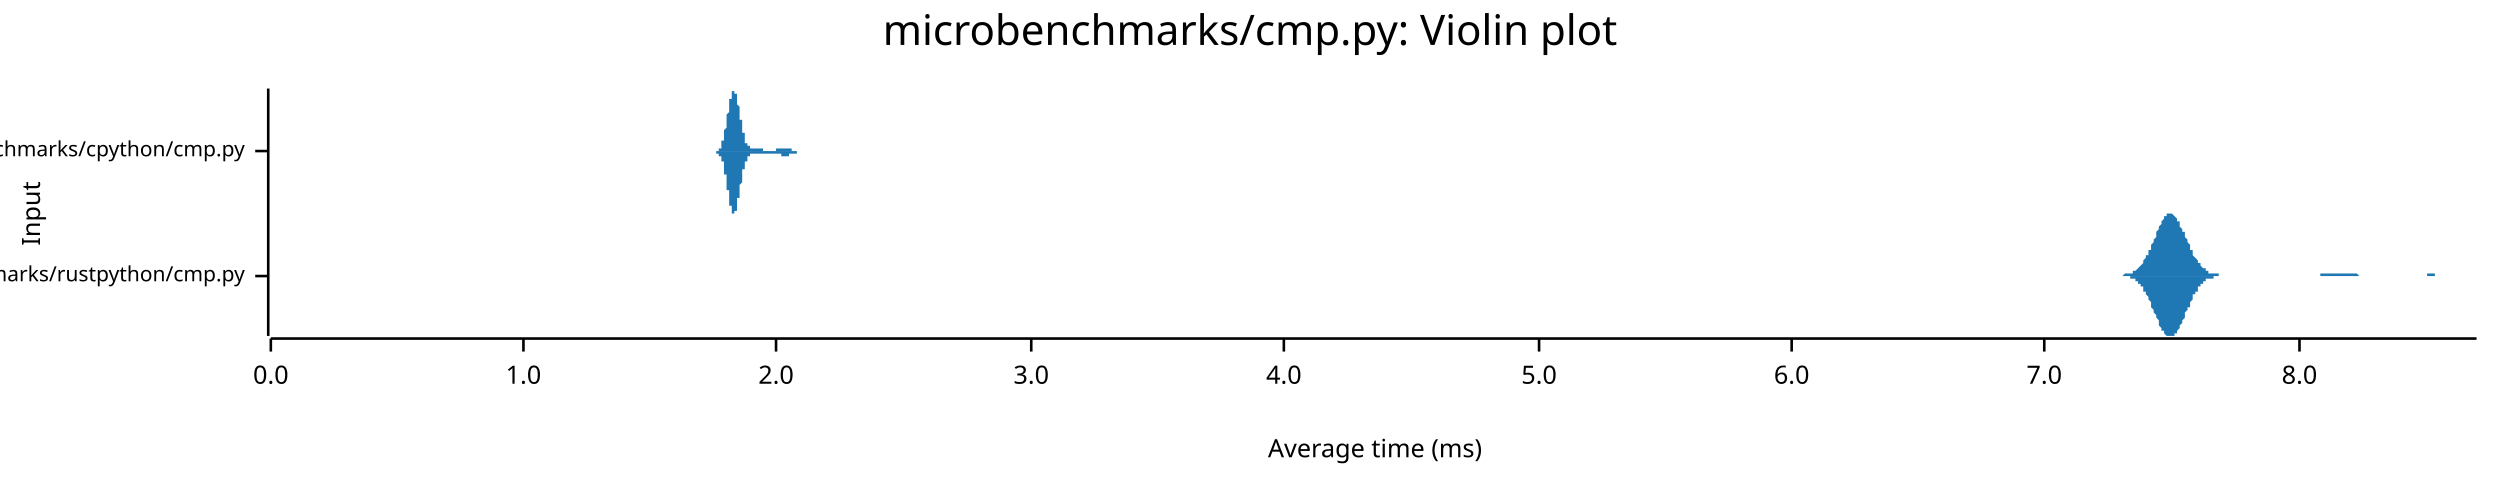
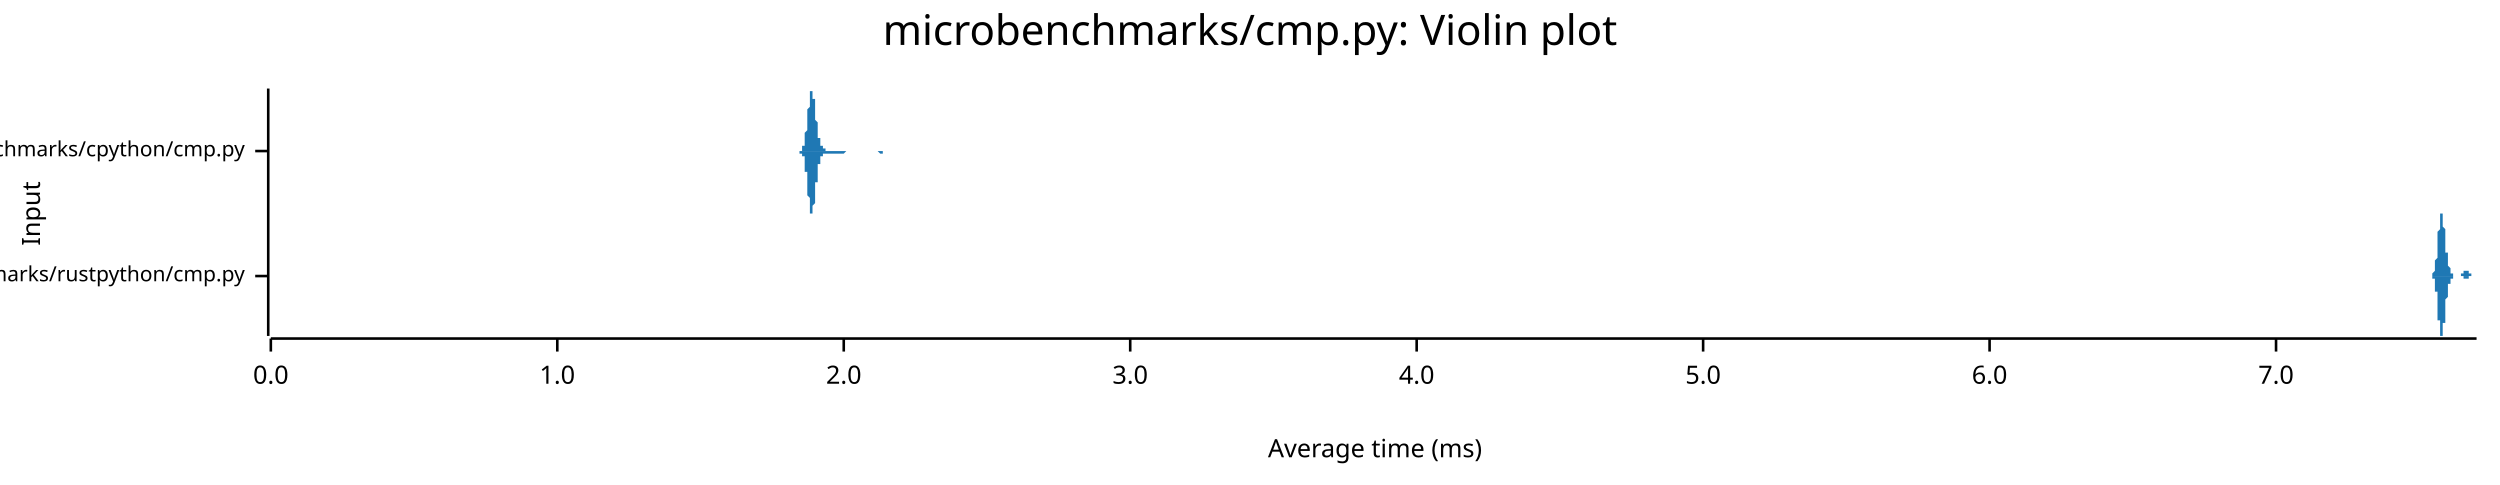
<svg xmlns="http://www.w3.org/2000/svg" width="960" height="186" viewBox="0 0 960 186">
  <text x="480" y="5" dy="0.76em" text-anchor="middle" font-family="sans-serif" font-size="16.129" opacity="1" fill="#000000">
microbenchmarks/cmp.py: Violin plot
</text>
  <text x="8" y="82" dy="0.76em" text-anchor="middle" font-family="sans-serif" font-size="9.677" opacity="1" fill="#000000" transform="rotate(270, 8, 82)">
Input
</text>
  <text x="528" y="178" dy="-0.5ex" text-anchor="middle" font-family="sans-serif" font-size="9.677" opacity="1" fill="#000000">
Average time (ms)
</text>
  <polyline fill="none" opacity="1" stroke="#000000" stroke-width="1" points="103,34 103,129 " />
  <text x="94" y="106" dy="0.5ex" text-anchor="end" font-family="sans-serif" font-size="8.065" opacity="1" fill="#000000">
microbenchmarks/rustpython/cmp.py
</text>
  <polyline fill="none" opacity="1" stroke="#000000" stroke-width="1" points="98,106 103,106 " />
  <text x="94" y="58" dy="0.5ex" text-anchor="end" font-family="sans-serif" font-size="8.065" opacity="1" fill="#000000">
microbenchmarks/cpython/cmp.py
</text>
  <polyline fill="none" opacity="1" stroke="#000000" stroke-width="1" points="98,58 103,58 " />
  <polyline fill="none" opacity="1" stroke="#000000" stroke-width="1" points="104,130 951,130 " />
  <text x="104" y="140" dy="0.76em" text-anchor="middle" font-family="sans-serif" font-size="9.677" opacity="1" fill="#000000">
0.0
</text>
  <polyline fill="none" opacity="1" stroke="#000000" stroke-width="1" points="104,130 104,135 " />
-   <text x="201" y="140" dy="0.76em" text-anchor="middle" font-family="sans-serif" font-size="9.677" opacity="1" fill="#000000">
+   <text x="214" y="140" dy="0.76em" text-anchor="middle" font-family="sans-serif" font-size="9.677" opacity="1" fill="#000000">
1.0
</text>
-   <polyline fill="none" opacity="1" stroke="#000000" stroke-width="1" points="201,130 201,135 " />
-   <text x="298" y="140" dy="0.76em" text-anchor="middle" font-family="sans-serif" font-size="9.677" opacity="1" fill="#000000">
+   <polyline fill="none" opacity="1" stroke="#000000" stroke-width="1" points="214,130 214,135 " />
+   <text x="324" y="140" dy="0.76em" text-anchor="middle" font-family="sans-serif" font-size="9.677" opacity="1" fill="#000000">
2.0
</text>
-   <polyline fill="none" opacity="1" stroke="#000000" stroke-width="1" points="298,130 298,135 " />
-   <text x="396" y="140" dy="0.76em" text-anchor="middle" font-family="sans-serif" font-size="9.677" opacity="1" fill="#000000">
+   <polyline fill="none" opacity="1" stroke="#000000" stroke-width="1" points="324,130 324,135 " />
+   <text x="434" y="140" dy="0.76em" text-anchor="middle" font-family="sans-serif" font-size="9.677" opacity="1" fill="#000000">
3.0
</text>
-   <polyline fill="none" opacity="1" stroke="#000000" stroke-width="1" points="396,130 396,135 " />
-   <text x="493" y="140" dy="0.76em" text-anchor="middle" font-family="sans-serif" font-size="9.677" opacity="1" fill="#000000">
+   <polyline fill="none" opacity="1" stroke="#000000" stroke-width="1" points="434,130 434,135 " />
+   <text x="544" y="140" dy="0.76em" text-anchor="middle" font-family="sans-serif" font-size="9.677" opacity="1" fill="#000000">
4.0
</text>
-   <polyline fill="none" opacity="1" stroke="#000000" stroke-width="1" points="493,130 493,135 " />
-   <text x="591" y="140" dy="0.76em" text-anchor="middle" font-family="sans-serif" font-size="9.677" opacity="1" fill="#000000">
+   <polyline fill="none" opacity="1" stroke="#000000" stroke-width="1" points="544,130 544,135 " />
+   <text x="654" y="140" dy="0.76em" text-anchor="middle" font-family="sans-serif" font-size="9.677" opacity="1" fill="#000000">
5.0
</text>
-   <polyline fill="none" opacity="1" stroke="#000000" stroke-width="1" points="591,130 591,135 " />
-   <text x="688" y="140" dy="0.76em" text-anchor="middle" font-family="sans-serif" font-size="9.677" opacity="1" fill="#000000">
+   <polyline fill="none" opacity="1" stroke="#000000" stroke-width="1" points="654,130 654,135 " />
+   <text x="764" y="140" dy="0.76em" text-anchor="middle" font-family="sans-serif" font-size="9.677" opacity="1" fill="#000000">
6.0
</text>
-   <polyline fill="none" opacity="1" stroke="#000000" stroke-width="1" points="688,130 688,135 " />
-   <text x="785" y="140" dy="0.76em" text-anchor="middle" font-family="sans-serif" font-size="9.677" opacity="1" fill="#000000">
+   <polyline fill="none" opacity="1" stroke="#000000" stroke-width="1" points="764,130 764,135 " />
+   <text x="874" y="140" dy="0.76em" text-anchor="middle" font-family="sans-serif" font-size="9.677" opacity="1" fill="#000000">
7.0
</text>
-   <polyline fill="none" opacity="1" stroke="#000000" stroke-width="1" points="785,130 785,135 " />
-   <text x="883" y="140" dy="0.76em" text-anchor="middle" font-family="sans-serif" font-size="9.677" opacity="1" fill="#000000">
- 8.0
- </text>
-   <polyline fill="none" opacity="1" stroke="#000000" stroke-width="1" points="883,130 883,135 " />
-   <polygon opacity="1" fill="#1F78B4" points="813,106 813,106 813,106 814,106 814,106 814,106 815,106 815,106 815,106 815,106 816,105 816,105 816,105 817,105 817,105 817,105 817,105 818,105 818,105 818,105 818,105 819,105 819,104 819,104 820,104 820,104 820,104 820,104 821,103 821,103 821,103 821,103 822,102 822,102 822,102 823,101 823,101 823,100 823,100 824,99 824,99 824,98 825,98 825,97 825,97 825,96 826,96 826,95 826,94 826,94 827,93 827,92 827,92 828,91 828,90 828,90 828,89 829,88 829,88 829,87 829,87 830,86 830,85 830,85 831,84 831,84 831,84 831,83 832,83 832,83 832,82 833,82 833,82 833,82 833,82 834,82 834,82 834,82 834,82 835,83 835,83 835,83 836,84 836,84 836,84 836,85 837,85 837,86 837,86 837,87 838,88 838,88 838,89 839,89 839,90 839,91 839,91 840,92 840,93 840,93 841,94 841,95 841,95 841,96 842,96 842,97 842,98 842,98 843,99 843,99 843,99 844,100 844,100 844,101 844,101 845,101 845,102 845,102 845,102 846,103 846,103 846,103 847,103 847,104 847,104 847,104 848,104 848,104 848,104 848,105 849,105 849,105 849,105 850,105 850,105 850,105 850,105 851,105 851,105 851,105 852,105 852,105 852,105 852,106 853,106 853,106 853,106 853,106 854,106 854,106 854,106 855,106 855,106 855,106 855,106 856,106 856,106 856,106 856,106 857,106 857,106 857,106 858,106 858,106 858,106 858,106 859,106 859,106 859,106 860,106 860,106 860,106 860,106 861,106 861,106 861,106 861,106 862,106 862,106 862,106 863,106 863,106 863,106 863,106 864,106 864,106 864,106 864,106 865,106 865,106 865,106 866,106 866,106 866,106 866,106 867,106 867,106 867,106 868,106 868,106 868,106 868,106 869,106 869,106 869,106 869,106 870,106 870,106 870,106 871,106 871,106 871,106 871,106 872,106 872,106 872,106 872,106 873,106 873,106 873,106 874,106 874,106 874,106 874,106 875,106 875,106 875,106 876,106 876,106 876,106 876,106 877,106 877,106 877,106 877,106 878,106 878,106 878,106 879,106 879,106 879,106 879,106 880,106 880,106 880,106 880,106 881,106 881,106 881,106 882,106 882,106 882,106 882,106 883,106 883,106 883,106 884,106 884,106 884,106 884,106 885,106 885,106 885,106 885,106 886,106 886,106 886,106 887,106 887,106 887,106 887,106 888,106 888,106 888,106 888,106 889,106 889,106 889,106 890,106 890,106 890,106 890,106 891,106 891,105 891,105 892,105 892,105 892,105 892,105 893,105 893,105 893,105 893,105 894,105 894,105 894,105 895,105 895,105 895,105 895,105 896,105 896,105 896,105 896,105 897,105 897,105 897,105 898,105 898,105 898,105 898,105 899,105 899,105 899,105 899,105 900,105 900,105 900,105 901,105 901,105 901,105 901,105 902,105 902,105 902,105 903,105 903,105 903,105 903,105 904,105 904,105 904,105 904,105 905,105 905,105 905,105 906,106 906,106 906,106 906,106 907,106 907,106 907,106 907,106 908,106 908,106 908,106 909,106 909,106 909,106 909,106 910,106 910,106 910,106 911,106 911,106 911,106 911,106 912,106 912,106 912,106 912,106 913,106 913,106 913,106 914,106 914,106 914,106 914,106 915,106 915,106 915,106 915,106 916,106 916,106 916,106 917,106 917,106 917,106 917,106 918,106 918,106 918,106 919,106 919,106 919,106 919,106 920,106 920,106 920,106 920,106 921,106 921,106 921,106 922,106 922,106 922,106 922,106 923,106 923,106 923,106 923,106 924,106 924,106 924,106 925,106 925,106 925,106 925,106 926,106 926,106 926,106 927,106 927,106 927,106 927,106 928,106 928,106 928,106 928,106 929,106 929,106 929,106 930,106 930,106 930,106 930,106 931,106 931,106 931,106 931,106 932,106 932,105 932,105 933,105 933,105 933,105 933,105 934,105 934,105 934,105 935,105 935,105 935,106 935,106 936,106 936,106 936,106 936,106 937,106 937,106 937,106 938,106 938,106 938,106 938,106 939,106 939,106 939,106 939,106 940,106 940,106 940,106 941,106 941,106 941,106 941,106 942,106 942,106 942,106 943,106 943,106 943,106 943,106 944,106 944,106 944,106 944,106 945,106 945,106 945,106 946,106 946,106 946,106 946,106 947,106 947,106 947,106 947,106 948,106 948,106 948,106 949,106 949,106 949,106 949,106 950,106 950,106 950,106 951,106 951,106 813,106 " />
-   <polygon opacity="1" fill="#1F78B4" points="813,106 813,106 813,106 814,106 814,106 814,106 815,106 815,106 815,106 815,106 816,106 816,106 816,106 817,106 817,106 817,106 817,106 818,106 818,107 818,107 818,107 819,107 819,107 819,107 820,107 820,108 820,108 820,108 821,108 821,108 821,109 821,109 822,109 822,110 822,110 823,110 823,111 823,111 823,112 824,112 824,113 824,113 825,114 825,114 825,115 825,115 826,116 826,117 826,117 826,118 827,119 827,119 827,120 828,121 828,121 828,122 828,122 829,123 829,124 829,124 829,125 830,126 830,126 830,127 831,127 831,128 831,128 831,128 832,129 832,129 832,129 833,129 833,129 833,129 833,129 834,129 834,129 834,129 834,129 835,129 835,129 835,128 836,128 836,128 836,127 836,127 837,126 837,126 837,125 837,125 838,124 838,123 838,123 839,122 839,121 839,121 839,120 840,119 840,119 840,118 841,118 841,117 841,116 841,116 842,115 842,115 842,114 842,113 843,113 843,112 843,112 844,112 844,111 844,111 844,110 845,110 845,110 845,109 845,109 846,109 846,109 846,108 847,108 847,108 847,108 847,107 848,107 848,107 848,107 848,107 849,107 849,107 849,107 850,107 850,106 850,106 850,106 851,106 851,106 851,106 852,106 852,106 852,106 852,106 853,106 853,106 853,106 853,106 854,106 854,106 854,106 855,106 855,106 855,106 855,106 856,106 856,106 856,106 856,106 857,106 857,106 857,106 858,106 858,106 858,106 858,106 859,106 859,106 859,106 860,106 860,106 860,106 860,106 861,106 861,106 861,106 861,106 862,106 862,106 862,106 863,106 863,106 863,106 863,106 864,106 864,106 864,106 864,106 865,106 865,106 865,106 866,106 866,106 866,106 866,106 867,106 867,106 867,106 868,106 868,106 868,106 868,106 869,106 869,106 869,106 869,106 870,106 870,106 870,106 871,106 871,106 871,106 871,106 872,106 872,106 872,106 872,106 873,106 873,106 873,106 874,106 874,106 874,106 874,106 875,106 875,106 875,106 876,106 876,106 876,106 876,106 877,106 877,106 877,106 877,106 878,106 878,106 878,106 879,106 879,106 879,106 879,106 880,106 880,106 880,106 880,106 881,106 881,106 881,106 882,106 882,106 882,106 882,106 883,106 883,106 883,106 884,106 884,106 884,106 884,106 885,106 885,106 885,106 885,106 886,106 886,106 886,106 887,106 887,106 887,106 887,106 888,106 888,106 888,106 888,106 889,106 889,106 889,106 890,106 890,106 890,106 890,106 891,106 891,106 891,106 892,106 892,106 892,106 892,106 893,106 893,106 893,106 893,106 894,106 894,106 894,106 895,106 895,106 895,106 895,106 896,106 896,106 896,106 896,106 897,106 897,106 897,106 898,106 898,106 898,106 898,106 899,106 899,106 899,106 899,106 900,106 900,106 900,106 901,106 901,106 901,106 901,106 902,106 902,106 902,106 903,106 903,106 903,106 903,106 904,106 904,106 904,106 904,106 905,106 905,106 905,106 906,106 906,106 906,106 906,106 907,106 907,106 907,106 907,106 908,106 908,106 908,106 909,106 909,106 909,106 909,106 910,106 910,106 910,106 911,106 911,106 911,106 911,106 912,106 912,106 912,106 912,106 913,106 913,106 913,106 914,106 914,106 914,106 914,106 915,106 915,106 915,106 915,106 916,106 916,106 916,106 917,106 917,106 917,106 917,106 918,106 918,106 918,106 919,106 919,106 919,106 919,106 920,106 920,106 920,106 920,106 921,106 921,106 921,106 922,106 922,106 922,106 922,106 923,106 923,106 923,106 923,106 924,106 924,106 924,106 925,106 925,106 925,106 925,106 926,106 926,106 926,106 927,106 927,106 927,106 927,106 928,106 928,106 928,106 928,106 929,106 929,106 929,106 930,106 930,106 930,106 930,106 931,106 931,106 931,106 931,106 932,106 932,106 932,106 933,106 933,106 933,106 933,106 934,106 934,106 934,106 935,106 935,106 935,106 935,106 936,106 936,106 936,106 936,106 937,106 937,106 937,106 938,106 938,106 938,106 938,106 939,106 939,106 939,106 939,106 940,106 940,106 940,106 941,106 941,106 941,106 941,106 942,106 942,106 942,106 943,106 943,106 943,106 943,106 944,106 944,106 944,106 944,106 945,106 945,106 945,106 946,106 946,106 946,106 946,106 947,106 947,106 947,106 947,106 948,106 948,106 948,106 949,106 949,106 949,106 949,106 950,106 950,106 950,106 951,106 951,106 813,106 " />
-   <polygon opacity="1" fill="#1F78B4" points="275,58 275,58 275,58 275,58 275,58 275,58 275,58 275,58 275,58 275,58 275,58 275,58 275,58 275,58 276,58 276,58 276,58 276,58 276,58 276,57 276,57 276,57 276,57 276,57 276,57 276,57 276,57 276,57 277,57 277,57 277,56 277,56 277,56 277,56 277,56 277,56 277,56 277,55 277,55 277,55 277,55 277,54 277,54 278,54 278,54 278,53 278,53 278,53 278,53 278,52 278,52 278,52 278,51 278,51 278,51 278,50 278,50 279,49 279,49 279,49 279,48 279,48 279,47 279,47 279,47 279,46 279,46 279,45 279,45 279,44 279,44 280,43 280,43 280,42 280,42 280,42 280,41 280,41 280,40 280,40 280,39 280,39 280,39 280,38 280,38 281,38 281,37 281,37 281,37 281,36 281,36 281,36 281,36 281,35 281,35 281,35 281,35 281,35 281,35 282,35 282,35 282,35 282,34 282,35 282,35 282,35 282,35 282,35 282,35 282,35 282,35 282,35 282,36 283,36 283,36 283,36 283,37 283,37 283,37 283,38 283,38 283,38 283,39 283,39 283,39 283,40 283,40 284,41 284,41 284,41 284,42 284,42 284,43 284,43 284,43 284,44 284,44 284,45 284,45 284,46 284,46 285,46 285,47 285,47 285,48 285,48 285,48 285,49 285,49 285,49 285,50 285,50 285,50 285,51 285,51 286,51 286,52 286,52 286,52 286,53 286,53 286,53 286,53 286,53 286,54 286,54 286,54 286,54 286,55 287,55 287,55 287,55 287,55 287,55 287,55 287,56 287,56 287,56 287,56 287,56 287,56 287,56 287,56 288,56 288,57 288,57 288,57 288,57 288,57 288,57 288,57 288,57 288,57 288,57 288,57 288,57 288,57 289,57 289,57 289,57 289,57 289,57 289,57 289,57 289,57 289,57 289,57 289,57 289,57 289,57 289,57 290,57 290,57 290,57 290,57 290,57 290,57 290,57 290,57 290,57 290,57 290,57 290,57 290,57 290,57 291,57 291,57 291,57 291,57 291,57 291,57 291,57 291,57 291,57 291,57 291,57 291,57 291,57 291,57 291,57 292,57 292,57 292,57 292,57 292,57 292,57 292,57 292,57 292,57 292,57 292,57 292,57 292,57 292,57 293,57 293,57 293,57 293,57 293,57 293,57 293,57 293,57 293,57 293,57 293,57 293,57 293,58 293,58 294,58 294,58 294,58 294,58 294,58 294,58 294,58 294,58 294,58 294,58 294,58 294,58 294,58 294,58 295,58 295,58 295,58 295,58 295,58 295,58 295,58 295,58 295,58 295,58 295,58 295,58 295,58 295,58 296,58 296,58 296,58 296,58 296,58 296,58 296,58 296,58 296,58 296,58 296,58 296,58 296,58 296,58 297,58 297,58 297,58 297,58 297,58 297,58 297,58 297,58 297,58 297,58 297,58 297,58 297,58 297,58 298,58 298,58 298,58 298,58 298,58 298,58 298,58 298,58 298,57 298,57 298,57 298,57 298,57 298,57 299,57 299,57 299,57 299,57 299,57 299,57 299,57 299,57 299,57 299,57 299,57 299,57 299,57 299,57 300,57 300,57 300,57 300,57 300,57 300,57 300,57 300,57 300,57 300,57 300,57 300,57 300,57 300,57 301,57 301,57 301,57 301,57 301,57 301,57 301,57 301,57 301,57 301,57 301,57 301,57 301,57 301,57 302,57 302,57 302,57 302,57 302,57 302,57 302,57 302,57 302,57 302,57 302,57 302,57 302,57 302,57 303,57 303,57 303,57 303,57 303,57 303,57 303,57 303,57 303,57 303,57 303,57 303,57 303,57 303,57 304,57 304,57 304,57 304,57 304,57 304,57 304,57 304,57 304,57 304,57 304,57 304,57 304,58 304,58 305,58 305,58 305,58 305,58 305,58 305,58 305,58 305,58 305,58 305,58 305,58 305,58 305,58 305,58 306,58 306,58 306,58 306,58 306,58 306,58 306,58 306,58 306,58 306,58 306,58 306,58 306,58 306,58 306,58 307,58 307,58 307,58 307,58 307,58 307,58 307,58 307,58 307,58 307,58 307,58 307,58 307,58 307,58 308,58 308,58 308,58 308,58 308,58 308,58 308,58 308,58 308,58 308,58 308,58 308,58 308,58 308,58 309,58 309,58 309,58 309,58 309,58 309,58 309,58 309,58 309,58 309,58 309,58 309,58 309,58 309,58 310,58 310,58 310,58 310,58 310,58 310,58 310,58 310,58 275,58 " />
-   <polygon opacity="1" fill="#1F78B4" points="275,58 275,58 275,58 275,58 275,58 275,58 275,58 275,59 275,59 275,59 275,59 275,59 275,59 275,59 276,59 276,59 276,59 276,59 276,59 276,59 276,59 276,59 276,59 276,59 276,59 276,59 276,60 276,60 277,60 277,60 277,60 277,60 277,60 277,60 277,61 277,61 277,61 277,61 277,61 277,62 277,62 277,62 277,62 278,62 278,63 278,63 278,63 278,64 278,64 278,64 278,65 278,65 278,65 278,66 278,66 278,66 278,67 279,67 279,67 279,68 279,68 279,69 279,69 279,70 279,70 279,70 279,71 279,71 279,72 279,72 279,73 280,73 280,74 280,74 280,74 280,75 280,75 280,76 280,76 280,77 280,77 280,77 280,78 280,78 280,79 281,79 281,79 281,80 281,80 281,80 281,80 281,81 281,81 281,81 281,81 281,81 281,82 281,82 281,82 282,82 282,82 282,82 282,82 282,82 282,82 282,82 282,82 282,82 282,82 282,81 282,81 282,81 282,81 283,81 283,80 283,80 283,80 283,80 283,79 283,79 283,79 283,78 283,78 283,78 283,77 283,77 283,76 284,76 284,76 284,75 284,75 284,74 284,74 284,73 284,73 284,73 284,72 284,72 284,71 284,71 284,71 285,70 285,70 285,69 285,69 285,69 285,68 285,68 285,67 285,67 285,67 285,66 285,66 285,66 285,65 286,65 286,65 286,65 286,64 286,64 286,64 286,63 286,63 286,63 286,63 286,63 286,62 286,62 286,62 287,62 287,62 287,61 287,61 287,61 287,61 287,61 287,61 287,61 287,61 287,60 287,60 287,60 287,60 288,60 288,60 288,60 288,60 288,60 288,60 288,60 288,60 288,60 288,59 288,59 288,59 288,59 288,59 289,59 289,59 289,59 289,59 289,59 289,59 289,59 289,59 289,59 289,59 289,59 289,59 289,59 289,59 290,59 290,59 290,59 290,59 290,59 290,59 290,59 290,59 290,59 290,59 290,59 290,59 290,59 290,59 291,59 291,59 291,59 291,59 291,59 291,59 291,59 291,59 291,59 291,59 291,59 291,59 291,59 291,59 291,59 292,59 292,59 292,59 292,59 292,59 292,59 292,59 292,59 292,59 292,59 292,59 292,59 292,59 292,59 293,59 293,59 293,59 293,59 293,59 293,59 293,59 293,59 293,59 293,59 293,59 293,59 293,59 293,59 294,59 294,59 294,59 294,59 294,59 294,59 294,59 294,59 294,59 294,59 294,59 294,59 294,59 294,59 295,59 295,59 295,59 295,59 295,59 295,59 295,59 295,59 295,59 295,59 295,59 295,59 295,59 295,59 296,59 296,59 296,59 296,59 296,59 296,59 296,59 296,59 296,59 296,59 296,59 296,59 296,59 296,59 297,59 297,59 297,59 297,59 297,59 297,59 297,59 297,59 297,59 297,59 297,59 297,59 297,59 297,59 298,59 298,59 298,59 298,59 298,59 298,59 298,59 298,59 298,59 298,59 298,59 298,59 298,59 298,59 299,59 299,59 299,59 299,59 299,59 299,59 299,59 299,59 299,59 299,59 299,59 299,59 299,59 299,59 300,59 300,59 300,59 300,59 300,59 300,59 300,59 300,60 300,60 300,60 300,60 300,60 300,60 300,60 301,60 301,60 301,60 301,60 301,60 301,60 301,60 301,60 301,60 301,60 301,60 301,60 301,60 301,60 302,60 302,60 302,60 302,60 302,60 302,60 302,60 302,60 302,60 302,60 302,60 302,60 302,60 302,60 303,60 303,60 303,60 303,60 303,59 303,59 303,59 303,59 303,59 303,59 303,59 303,59 303,59 303,59 304,59 304,59 304,59 304,59 304,59 304,59 304,59 304,59 304,59 304,59 304,59 304,59 304,59 304,59 305,59 305,59 305,59 305,59 305,59 305,59 305,59 305,59 305,59 305,59 305,59 305,59 305,59 305,59 306,59 306,59 306,59 306,59 306,59 306,59 306,59 306,59 306,59 306,58 306,58 306,58 306,58 306,58 306,58 307,58 307,58 307,58 307,58 307,58 307,58 307,58 307,58 307,58 307,58 307,58 307,58 307,58 307,58 308,58 308,58 308,58 308,58 308,58 308,58 308,58 308,58 308,58 308,58 308,58 308,58 308,58 308,58 309,58 309,58 309,58 309,58 309,58 309,58 309,58 309,58 309,58 309,58 309,58 309,58 309,58 309,58 310,58 310,58 310,58 310,58 310,58 310,58 310,58 310,58 275,58 " />
+   <polyline fill="none" opacity="1" stroke="#000000" stroke-width="1" points="874,130 874,135 " />
+   <polygon opacity="1" fill="#1F78B4" points="933,106 933,106 933,106 933,106 933,106 933,106 933,106 933,106 933,106 933,106 933,106 933,106 933,106 933,106 933,106 934,106 934,106 934,106 934,106 934,106 934,106 934,106 934,106 934,106 934,106 934,105 934,105 934,105 934,105 934,105 934,105 934,105 934,105 934,105 934,105 934,105 934,105 934,105 934,105 934,105 934,105 934,105 934,105 934,105 935,104 935,104 935,104 935,104 935,104 935,104 935,104 935,104 935,104 935,103 935,103 935,103 935,103 935,103 935,103 935,102 935,102 935,102 935,102 935,102 935,101 935,101 935,101 935,101 935,100 935,100 935,100 935,100 936,99 936,99 936,99 936,98 936,98 936,98 936,97 936,97 936,97 936,96 936,96 936,95 936,95 936,95 936,94 936,94 936,94 936,93 936,93 936,92 936,92 936,92 936,91 936,91 936,90 936,90 936,90 936,89 936,89 937,88 937,88 937,88 937,87 937,87 937,87 937,86 937,86 937,86 937,85 937,85 937,85 937,84 937,84 937,84 937,84 937,83 937,83 937,83 937,83 937,83 937,83 937,82 937,82 937,82 937,82 937,82 937,82 938,82 938,82 938,82 938,82 938,82 938,82 938,82 938,82 938,82 938,83 938,83 938,83 938,83 938,83 938,83 938,84 938,84 938,84 938,84 938,85 938,85 938,85 938,85 938,86 938,86 938,86 938,87 938,87 938,87 939,88 939,88 939,88 939,89 939,89 939,89 939,90 939,90 939,91 939,91 939,91 939,92 939,92 939,92 939,93 939,93 939,93 939,94 939,94 939,94 939,95 939,95 939,95 939,96 939,96 939,96 939,96 939,97 940,97 940,97 940,98 940,98 940,98 940,98 940,99 940,99 940,99 940,99 940,99 940,100 940,100 940,100 940,100 940,100 940,101 940,101 940,101 940,101 940,101 940,101 940,102 940,102 940,102 940,102 940,102 940,102 940,102 941,103 941,103 941,103 941,103 941,103 941,103 941,103 941,103 941,103 941,103 941,104 941,104 941,104 941,104 941,104 941,104 941,104 941,104 941,104 941,104 941,104 941,104 941,104 941,105 941,105 941,105 941,105 941,105 942,105 942,105 942,105 942,105 942,105 942,105 942,105 942,105 942,105 942,105 942,105 942,105 942,105 942,105 942,105 942,105 942,105 942,105 942,105 942,105 942,105 942,105 942,105 942,106 942,106 942,106 942,106 942,106 942,106 943,106 943,106 943,106 943,106 943,106 943,106 943,106 943,106 943,106 943,106 943,106 943,106 943,106 943,106 943,106 943,106 943,106 943,106 943,106 943,106 943,106 943,106 943,106 943,106 943,106 943,106 943,106 943,106 944,106 944,106 944,106 944,106 944,106 944,106 944,106 944,106 944,106 944,106 944,106 944,106 944,106 944,106 944,106 944,106 944,106 944,106 944,106 944,106 944,106 944,106 944,106 944,106 944,106 944,106 944,106 944,106 944,106 945,106 945,106 945,106 945,106 945,106 945,105 945,105 945,105 945,105 945,105 945,105 945,105 945,105 945,105 945,105 945,105 945,105 945,105 945,105 945,105 945,105 945,105 945,105 945,105 945,105 945,105 945,105 945,105 946,105 946,105 946,105 946,105 946,105 946,105 946,105 946,105 946,105 946,105 946,105 946,105 946,105 946,105 946,105 946,105 946,105 946,105 946,105 946,105 946,105 946,105 946,104 946,104 946,104 946,104 946,104 946,104 946,104 947,104 947,104 947,104 947,104 947,104 947,104 947,104 947,104 947,104 947,104 947,104 947,104 947,104 947,104 947,104 947,104 947,104 947,104 947,104 947,104 947,104 947,104 947,104 947,104 947,104 947,104 947,104 947,104 948,104 948,104 948,105 948,105 948,105 948,105 948,105 948,105 948,105 948,105 948,105 948,105 948,105 948,105 948,105 948,105 948,105 948,105 948,105 948,105 948,105 948,105 948,105 948,105 948,105 948,105 948,105 948,105 949,105 949,105 949,105 949,105 949,105 949,105 949,105 949,105 949,105 949,105 949,105 949,105 949,105 949,105 949,105 949,106 949,106 949,106 949,106 949,106 949,106 949,106 949,106 949,106 949,106 949,106 949,106 949,106 949,106 950,106 950,106 950,106 950,106 950,106 950,106 950,106 950,106 950,106 950,106 950,106 950,106 950,106 950,106 950,106 950,106 950,106 950,106 950,106 950,106 950,106 950,106 950,106 950,106 950,106 950,106 950,106 950,106 951,106 951,106 933,106 " />
+   <polygon opacity="1" fill="#1F78B4" points="933,106 933,106 933,106 933,106 933,106 933,106 933,106 933,106 933,106 933,106 933,106 933,106 933,106 933,106 933,106 934,106 934,106 934,106 934,106 934,106 934,106 934,106 934,106 934,106 934,106 934,106 934,106 934,106 934,106 934,106 934,106 934,106 934,106 934,106 934,106 934,106 934,106 934,106 934,107 934,107 934,107 934,107 934,107 934,107 935,107 935,107 935,107 935,107 935,107 935,108 935,108 935,108 935,108 935,108 935,108 935,108 935,109 935,109 935,109 935,109 935,109 935,109 935,110 935,110 935,110 935,110 935,111 935,111 935,111 935,111 935,112 935,112 936,112 936,113 936,113 936,113 936,114 936,114 936,114 936,115 936,115 936,115 936,116 936,116 936,116 936,117 936,117 936,118 936,118 936,118 936,119 936,119 936,120 936,120 936,120 936,121 936,121 936,122 936,122 936,122 936,123 937,123 937,124 937,124 937,124 937,125 937,125 937,125 937,126 937,126 937,126 937,127 937,127 937,127 937,127 937,128 937,128 937,128 937,128 937,129 937,129 937,129 937,129 937,129 937,129 937,129 937,129 937,129 937,129 938,129 938,129 938,129 938,129 938,129 938,129 938,129 938,129 938,129 938,129 938,129 938,129 938,128 938,128 938,128 938,128 938,128 938,127 938,127 938,127 938,127 938,126 938,126 938,126 938,125 938,125 938,125 938,124 938,124 939,124 939,123 939,123 939,123 939,122 939,122 939,122 939,121 939,121 939,121 939,120 939,120 939,120 939,119 939,119 939,119 939,118 939,118 939,118 939,117 939,117 939,117 939,116 939,116 939,116 939,115 939,115 939,115 940,114 940,114 940,114 940,114 940,113 940,113 940,113 940,113 940,112 940,112 940,112 940,112 940,112 940,111 940,111 940,111 940,111 940,111 940,111 940,110 940,110 940,110 940,110 940,110 940,110 940,109 940,109 940,109 940,109 941,109 941,109 941,109 941,109 941,109 941,108 941,108 941,108 941,108 941,108 941,108 941,108 941,108 941,108 941,108 941,108 941,107 941,107 941,107 941,107 941,107 941,107 941,107 941,107 941,107 941,107 941,107 941,107 942,107 942,107 942,107 942,107 942,107 942,106 942,106 942,106 942,106 942,106 942,106 942,106 942,106 942,106 942,106 942,106 942,106 942,106 942,106 942,106 942,106 942,106 942,106 942,106 942,106 942,106 942,106 942,106 942,106 943,106 943,106 943,106 943,106 943,106 943,106 943,106 943,106 943,106 943,106 943,106 943,106 943,106 943,106 943,106 943,106 943,106 943,106 943,106 943,106 943,106 943,106 943,106 943,106 943,106 943,106 943,106 943,106 944,106 944,106 944,106 944,106 944,106 944,106 944,106 944,106 944,106 944,106 944,106 944,106 944,106 944,106 944,106 944,106 944,106 944,106 944,106 944,106 944,106 944,106 944,106 944,106 944,106 944,106 944,106 944,106 944,106 945,106 945,106 945,106 945,106 945,106 945,106 945,106 945,106 945,106 945,106 945,106 945,106 945,106 945,106 945,106 945,106 945,106 945,106 945,106 945,106 945,106 945,106 945,106 945,106 945,106 945,106 945,106 945,106 946,106 946,107 946,107 946,107 946,107 946,107 946,107 946,107 946,107 946,107 946,107 946,107 946,107 946,107 946,107 946,107 946,107 946,107 946,107 946,107 946,107 946,107 946,107 946,107 946,107 946,107 946,107 946,107 946,107 947,107 947,107 947,107 947,107 947,107 947,107 947,107 947,107 947,107 947,107 947,107 947,107 947,107 947,107 947,107 947,107 947,107 947,107 947,107 947,107 947,107 947,107 947,107 947,107 947,107 947,107 947,107 947,107 948,107 948,107 948,107 948,107 948,107 948,107 948,107 948,107 948,107 948,107 948,107 948,107 948,107 948,107 948,107 948,107 948,107 948,107 948,107 948,107 948,107 948,106 948,106 948,106 948,106 948,106 948,106 948,106 949,106 949,106 949,106 949,106 949,106 949,106 949,106 949,106 949,106 949,106 949,106 949,106 949,106 949,106 949,106 949,106 949,106 949,106 949,106 949,106 949,106 949,106 949,106 949,106 949,106 949,106 949,106 949,106 949,106 950,106 950,106 950,106 950,106 950,106 950,106 950,106 950,106 950,106 950,106 950,106 950,106 950,106 950,106 950,106 950,106 950,106 950,106 950,106 950,106 950,106 950,106 950,106 950,106 950,106 950,106 950,106 950,106 951,106 951,106 933,106 " />
+   <polygon opacity="1" fill="#1F78B4" points="306,58 307,58 307,58 307,58 307,58 307,58 307,58 307,58 307,58 307,58 307,58 307,58 307,58 307,58 307,58 308,58 308,58 308,58 308,58 308,58 308,58 308,57 308,57 308,57 308,57 308,57 308,57 308,57 308,56 309,56 309,56 309,56 309,55 309,55 309,55 309,54 309,54 309,53 309,53 309,53 309,52 309,51 309,51 310,50 310,50 310,49 310,49 310,48 310,47 310,47 310,46 310,45 310,44 310,44 310,43 310,42 310,42 311,41 311,40 311,40 311,39 311,38 311,38 311,37 311,37 311,36 311,36 311,36 311,35 311,35 311,35 312,35 312,35 312,34 312,35 312,35 312,35 312,35 312,35 312,35 312,36 312,36 312,37 312,37 312,38 313,38 313,39 313,39 313,40 313,40 313,41 313,42 313,42 313,43 313,44 313,44 313,45 313,46 313,46 314,47 314,47 314,48 314,49 314,49 314,50 314,50 314,51 314,51 314,52 314,52 314,52 314,53 314,53 315,53 315,54 315,54 315,54 315,55 315,55 315,55 315,55 315,55 315,56 315,56 315,56 315,56 316,56 316,56 316,56 316,57 316,57 316,57 316,57 316,57 316,57 316,57 316,57 316,57 316,57 316,57 317,57 317,57 317,57 317,57 317,57 317,58 317,58 317,58 317,58 317,58 317,58 317,58 317,58 317,58 318,58 318,58 318,58 318,58 318,58 318,58 318,58 318,58 318,58 318,58 318,58 318,58 318,58 318,58 319,58 319,58 319,58 319,58 319,58 319,58 319,58 319,58 319,58 319,58 319,58 319,58 319,58 319,58 320,58 320,58 320,58 320,58 320,58 320,58 320,58 320,58 320,58 320,58 320,58 320,58 320,58 320,58 321,58 321,58 321,58 321,58 321,58 321,58 321,58 321,58 321,58 321,58 321,58 321,58 321,58 321,58 322,58 322,58 322,58 322,58 322,58 322,58 322,58 322,58 322,58 322,58 322,58 322,58 322,58 322,58 323,58 323,58 323,58 323,58 323,58 323,58 323,58 323,58 323,58 323,58 323,58 323,58 323,58 323,58 324,58 324,58 324,58 324,58 324,58 324,58 324,58 324,58 324,58 324,58 324,58 324,58 324,58 324,58 325,58 325,58 325,58 325,58 325,58 325,58 325,58 325,58 325,58 325,58 325,58 325,58 325,58 325,58 326,58 326,58 326,58 326,58 326,58 326,58 326,58 326,58 326,58 326,58 326,58 326,58 326,58 326,58 327,58 327,58 327,58 327,58 327,58 327,58 327,58 327,58 327,58 327,58 327,58 327,58 327,58 328,58 328,58 328,58 328,58 328,58 328,58 328,58 328,58 328,58 328,58 328,58 328,58 328,58 328,58 329,58 329,58 329,58 329,58 329,58 329,58 329,58 329,58 329,58 329,58 329,58 329,58 329,58 329,58 330,58 330,58 330,58 330,58 330,58 330,58 330,58 330,58 330,58 330,58 330,58 330,58 330,58 330,58 331,58 331,58 331,58 331,58 331,58 331,58 331,58 331,58 331,58 331,58 331,58 331,58 331,58 331,58 332,58 332,58 332,58 332,58 332,58 332,58 332,58 332,58 332,58 332,58 332,58 332,58 332,58 332,58 333,58 333,58 333,58 333,58 333,58 333,58 333,58 333,58 333,58 333,58 333,58 333,58 333,58 333,58 334,58 334,58 334,58 334,58 334,58 334,58 334,58 334,58 334,58 334,58 334,58 334,58 334,58 334,58 335,58 335,58 335,58 335,58 335,58 335,58 335,58 335,58 335,58 335,58 335,58 335,58 335,58 335,58 336,58 336,58 336,58 336,58 336,58 336,58 336,58 336,58 336,58 336,58 336,58 336,58 336,58 336,58 337,58 337,58 337,58 337,58 337,58 337,58 337,58 337,58 337,58 337,58 337,58 337,58 337,58 337,58 338,58 338,58 338,58 338,58 338,58 338,58 338,58 338,58 338,58 338,58 338,58 338,58 338,58 338,58 339,58 339,58 339,58 339,58 339,58 339,58 339,58 339,58 339,58 339,58 339,58 339,58 339,58 340,58 340,58 340,58 340,58 340,58 340,58 340,58 340,58 340,58 340,58 340,58 340,58 340,58 340,58 341,58 341,58 341,58 341,58 341,58 341,58 341,58 341,58 341,58 341,58 341,58 341,58 341,58 341,58 342,58 342,58 342,58 342,58 342,58 342,58 342,58 342,58 342,58 342,58 342,58 342,58 342,58 306,58 " />
+   <polygon opacity="1" fill="#1F78B4" points="306,58 307,58 307,58 307,58 307,58 307,58 307,58 307,58 307,58 307,58 307,58 307,58 307,58 307,59 307,59 308,59 308,59 308,59 308,59 308,59 308,59 308,59 308,59 308,59 308,59 308,60 308,60 308,60 308,60 309,60 309,61 309,61 309,61 309,62 309,62 309,62 309,63 309,63 309,64 309,64 309,64 309,65 309,66 310,66 310,67 310,67 310,68 310,69 310,69 310,70 310,71 310,71 310,72 310,73 310,74 310,74 310,75 311,76 311,76 311,77 311,78 311,78 311,79 311,79 311,80 311,80 311,81 311,81 311,81 311,82 311,82 312,82 312,82 312,82 312,82 312,82 312,82 312,82 312,81 312,81 312,81 312,80 312,80 312,79 312,79 313,78 313,78 313,77 313,77 313,76 313,75 313,75 313,74 313,73 313,73 313,72 313,72 313,71 313,70 314,70 314,69 314,68 314,68 314,67 314,67 314,66 314,66 314,65 314,65 314,64 314,64 314,64 314,63 315,63 315,63 315,62 315,62 315,62 315,62 315,61 315,61 315,61 315,61 315,61 315,61 315,60 316,60 316,60 316,60 316,60 316,60 316,60 316,60 316,60 316,59 316,59 316,59 316,59 316,59 316,59 317,59 317,59 317,59 317,59 317,59 317,59 317,59 317,59 317,59 317,59 317,59 317,59 317,59 317,59 318,59 318,59 318,59 318,59 318,59 318,59 318,59 318,59 318,59 318,59 318,59 318,59 318,59 318,59 319,59 319,59 319,59 319,59 319,59 319,59 319,59 319,59 319,59 319,59 319,59 319,59 319,59 319,59 320,59 320,59 320,59 320,59 320,59 320,59 320,59 320,59 320,59 320,59 320,59 320,59 320,59 320,59 321,59 321,59 321,59 321,59 321,59 321,59 321,59 321,59 321,59 321,59 321,59 321,59 321,59 321,59 322,59 322,59 322,59 322,59 322,59 322,59 322,59 322,59 322,59 322,59 322,59 322,59 322,59 322,59 323,59 323,59 323,59 323,59 323,59 323,59 323,59 323,59 323,59 323,59 323,59 323,59 323,59 323,59 324,59 324,59 324,59 324,59 324,59 324,59 324,59 324,59 324,59 324,59 324,59 324,59 324,59 324,59 325,58 325,58 325,58 325,58 325,58 325,58 325,58 325,58 325,58 325,58 325,58 325,58 325,58 325,58 326,58 326,58 326,58 326,58 326,58 326,58 326,58 326,58 326,58 326,58 326,58 326,58 326,58 326,58 327,58 327,58 327,58 327,58 327,58 327,58 327,58 327,58 327,58 327,58 327,58 327,58 327,58 328,58 328,58 328,58 328,58 328,58 328,58 328,58 328,58 328,58 328,58 328,58 328,58 328,58 328,58 329,58 329,58 329,58 329,58 329,58 329,58 329,58 329,58 329,58 329,58 329,58 329,58 329,58 329,58 330,58 330,58 330,58 330,58 330,58 330,58 330,58 330,58 330,58 330,58 330,58 330,58 330,58 330,58 331,58 331,58 331,58 331,58 331,58 331,58 331,58 331,58 331,58 331,58 331,58 331,58 331,58 331,58 332,58 332,58 332,58 332,58 332,58 332,58 332,58 332,58 332,58 332,58 332,58 332,58 332,58 332,58 333,58 333,58 333,58 333,58 333,58 333,58 333,58 333,58 333,58 333,58 333,58 333,58 333,58 333,58 334,58 334,58 334,58 334,58 334,58 334,58 334,58 334,58 334,58 334,58 334,58 334,58 334,58 334,58 335,58 335,58 335,58 335,58 335,58 335,58 335,58 335,58 335,58 335,58 335,58 335,58 335,58 335,58 336,58 336,58 336,58 336,58 336,58 336,58 336,58 336,58 336,58 336,58 336,58 336,58 336,58 336,58 337,58 337,58 337,58 337,58 337,58 337,58 337,58 337,58 337,58 337,58 337,58 337,58 337,58 337,58 338,59 338,59 338,59 338,59 338,59 338,59 338,59 338,59 338,59 338,59 338,59 338,59 338,59 338,59 339,59 339,59 339,59 339,59 339,58 339,58 339,58 339,58 339,58 339,58 339,58 339,58 339,58 340,58 340,58 340,58 340,58 340,58 340,58 340,58 340,58 340,58 340,58 340,58 340,58 340,58 340,58 341,58 341,58 341,58 341,58 341,58 341,58 341,58 341,58 341,58 341,58 341,58 341,58 341,58 341,58 342,58 342,58 342,58 342,58 342,58 342,58 342,58 342,58 342,58 342,58 342,58 342,58 342,58 306,58 " />
</svg>
